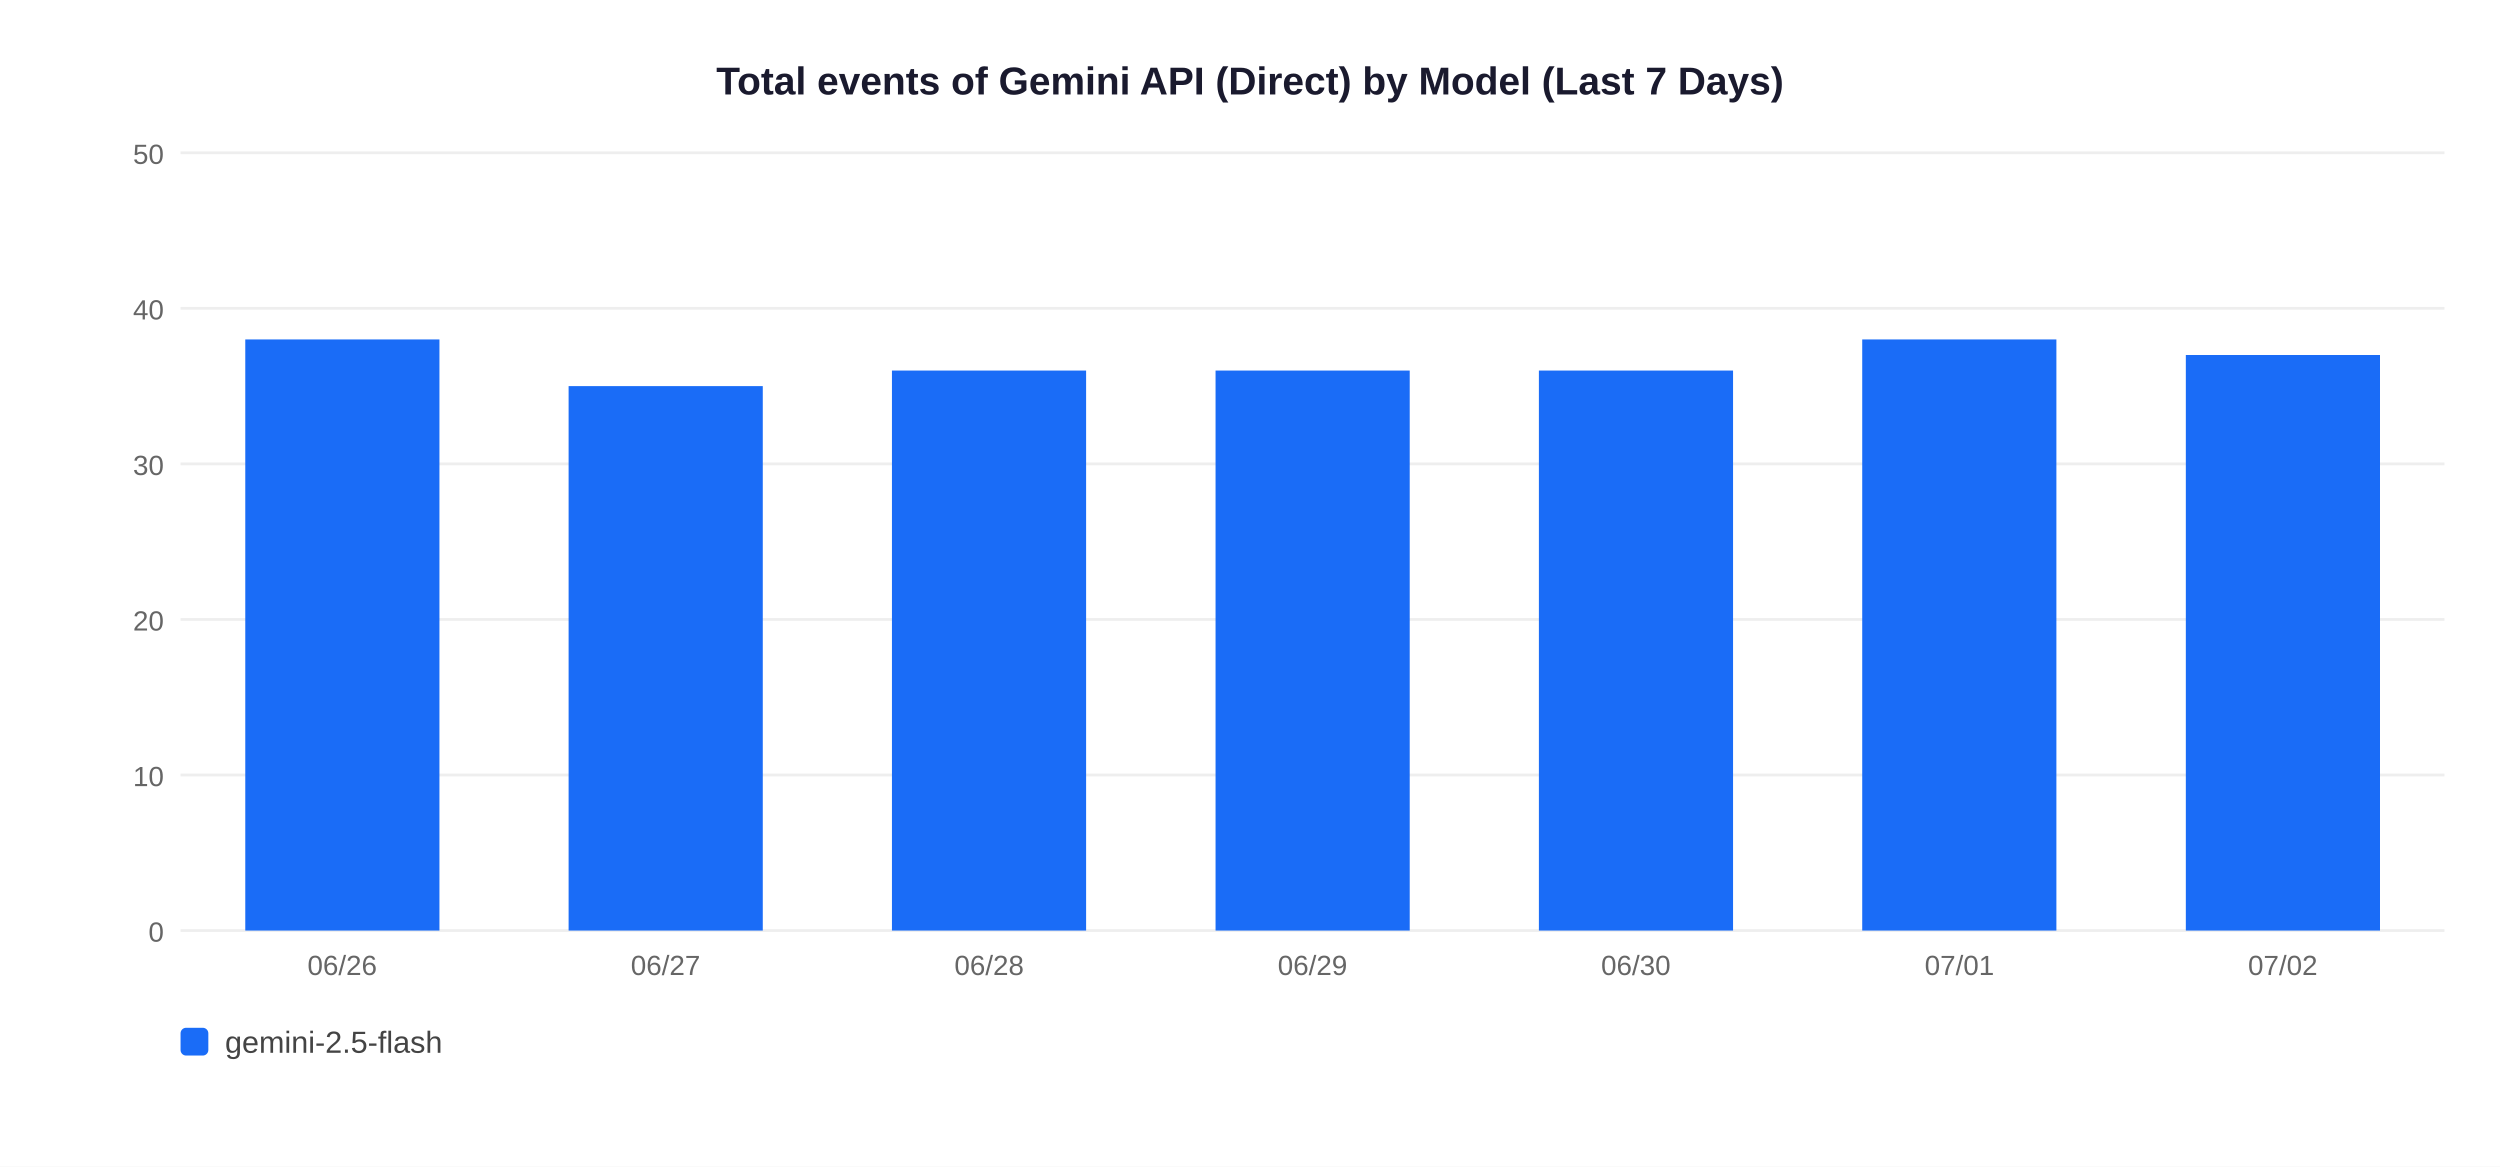
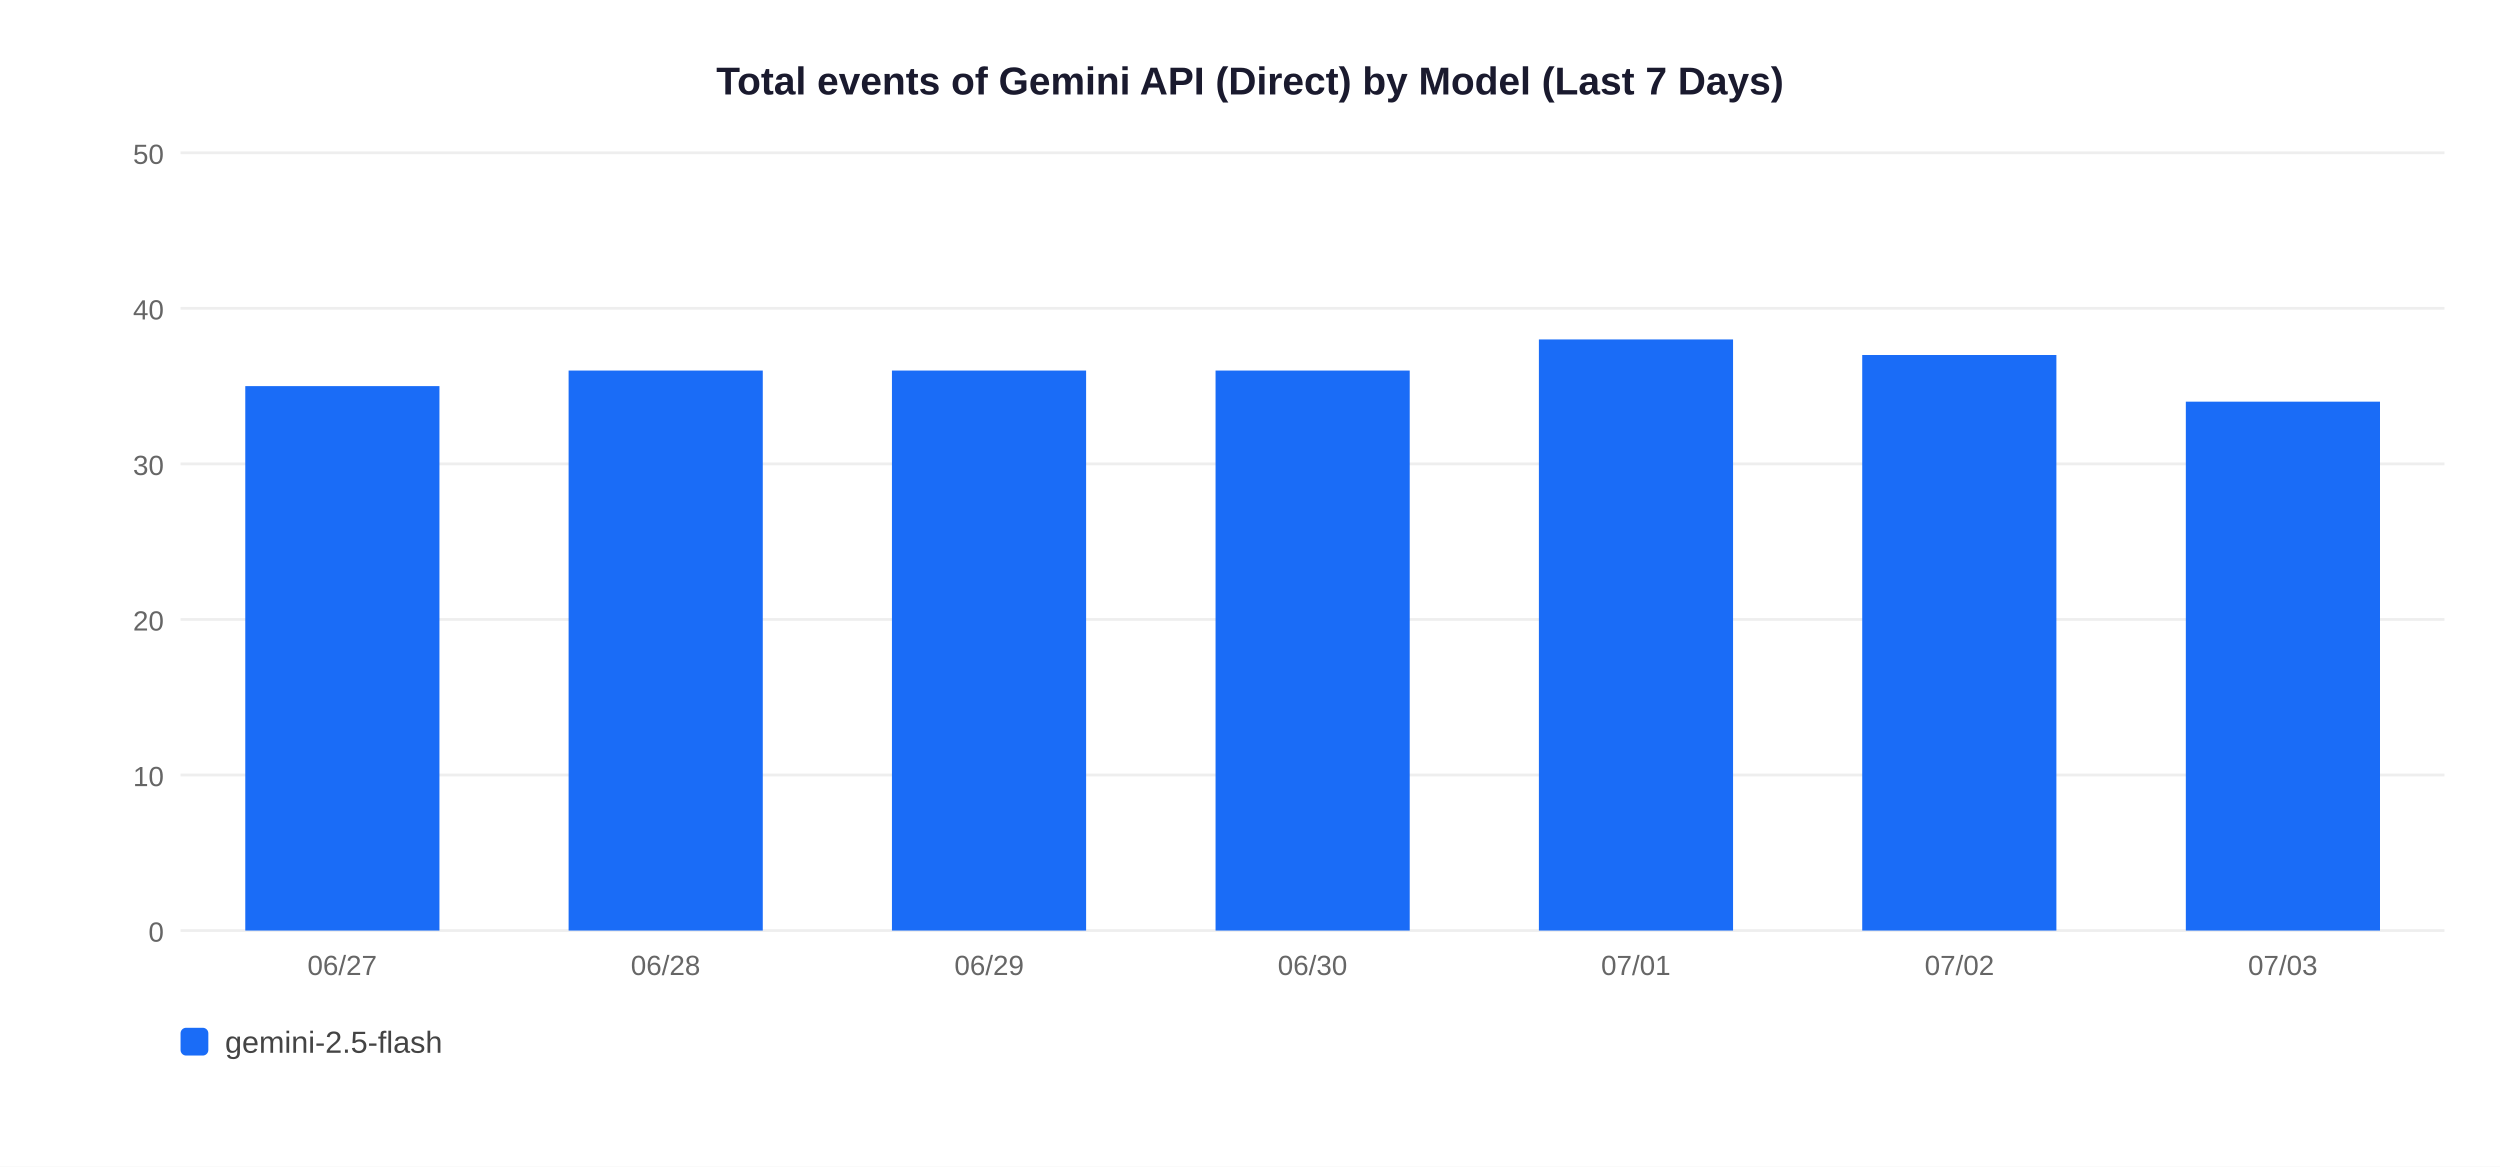
<svg xmlns="http://www.w3.org/2000/svg" width="900" height="420">
  <rect width="900" height="420" fill="white" />
  <text x="450" y="34" text-anchor="middle" font-size="14" font-weight="bold" font-family="Arial,sans-serif" fill="#1a1a2e">Total events of Gemini API (Direct) by Model (Last 7 Days)</text>
  <line x1="65" y1="335" x2="880" y2="335" stroke="#EEEEEE" stroke-width="1" />
  <text x="59" y="339" text-anchor="end" font-size="10" font-family="Arial,sans-serif" fill="#666">0</text>
  <line x1="65" y1="279" x2="880" y2="279" stroke="#EEEEEE" stroke-width="1" />
  <text x="59" y="283" text-anchor="end" font-size="10" font-family="Arial,sans-serif" fill="#666">10</text>
  <line x1="65" y1="223" x2="880" y2="223" stroke="#EEEEEE" stroke-width="1" />
  <text x="59" y="227" text-anchor="end" font-size="10" font-family="Arial,sans-serif" fill="#666">20</text>
  <line x1="65" y1="167" x2="880" y2="167" stroke="#EEEEEE" stroke-width="1" />
  <text x="59" y="171" text-anchor="end" font-size="10" font-family="Arial,sans-serif" fill="#666">30</text>
  <line x1="65" y1="111" x2="880" y2="111" stroke="#EEEEEE" stroke-width="1" />
  <text x="59" y="115" text-anchor="end" font-size="10" font-family="Arial,sans-serif" fill="#666">40</text>
  <line x1="65" y1="55" x2="880" y2="55" stroke="#EEEEEE" stroke-width="1" />
  <text x="59" y="59" text-anchor="end" font-size="10" font-family="Arial,sans-serif" fill="#666">50</text>
-   <rect x="88.3" y="122.2" width="69.9" height="212.8" fill="#1A6CF7" />
-   <text x="123.2" y="351" text-anchor="middle" font-size="10" font-family="Arial,sans-serif" fill="#666">06/26</text>
-   <rect x="204.7" y="139.0" width="69.9" height="196.0" fill="#1A6CF7" />
-   <text x="239.6" y="351" text-anchor="middle" font-size="10" font-family="Arial,sans-serif" fill="#666">06/27</text>
+   <rect x="88.3" y="139.0" width="69.9" height="196.0" fill="#1A6CF7" />
+   <text x="123.2" y="351" text-anchor="middle" font-size="10" font-family="Arial,sans-serif" fill="#666">06/27</text>
+   <rect x="204.7" y="133.4" width="69.9" height="201.6" fill="#1A6CF7" />
+   <text x="239.6" y="351" text-anchor="middle" font-size="10" font-family="Arial,sans-serif" fill="#666">06/28</text>
  <rect x="321.1" y="133.4" width="69.9" height="201.6" fill="#1A6CF7" />
-   <text x="356.1" y="351" text-anchor="middle" font-size="10" font-family="Arial,sans-serif" fill="#666">06/28</text>
+   <text x="356.1" y="351" text-anchor="middle" font-size="10" font-family="Arial,sans-serif" fill="#666">06/29</text>
  <rect x="437.6" y="133.4" width="69.9" height="201.6" fill="#1A6CF7" />
-   <text x="472.5" y="351" text-anchor="middle" font-size="10" font-family="Arial,sans-serif" fill="#666">06/29</text>
-   <rect x="554.0" y="133.4" width="69.9" height="201.6" fill="#1A6CF7" />
-   <text x="588.9" y="351" text-anchor="middle" font-size="10" font-family="Arial,sans-serif" fill="#666">06/30</text>
-   <rect x="670.4" y="122.2" width="69.9" height="212.8" fill="#1A6CF7" />
-   <text x="705.4" y="351" text-anchor="middle" font-size="10" font-family="Arial,sans-serif" fill="#666">07/01</text>
-   <rect x="786.9" y="127.8" width="69.9" height="207.2" fill="#1A6CF7" />
-   <text x="821.8" y="351" text-anchor="middle" font-size="10" font-family="Arial,sans-serif" fill="#666">07/02</text>
+   <text x="472.5" y="351" text-anchor="middle" font-size="10" font-family="Arial,sans-serif" fill="#666">06/30</text>
+   <rect x="554.0" y="122.2" width="69.9" height="212.8" fill="#1A6CF7" />
+   <text x="588.9" y="351" text-anchor="middle" font-size="10" font-family="Arial,sans-serif" fill="#666">07/01</text>
+   <rect x="670.4" y="127.8" width="69.9" height="207.2" fill="#1A6CF7" />
+   <text x="705.4" y="351" text-anchor="middle" font-size="10" font-family="Arial,sans-serif" fill="#666">07/02</text>
+   <rect x="786.9" y="144.6" width="69.9" height="190.4" fill="#1A6CF7" />
+   <text x="821.8" y="351" text-anchor="middle" font-size="10" font-family="Arial,sans-serif" fill="#666">07/03</text>
  <rect x="65" y="370" width="10" height="10" rx="2" fill="#1A6CF7" />
  <text x="81" y="379" font-size="11" font-family="Arial,sans-serif" fill="#444">gemini-2.5-flash</text>
</svg>
